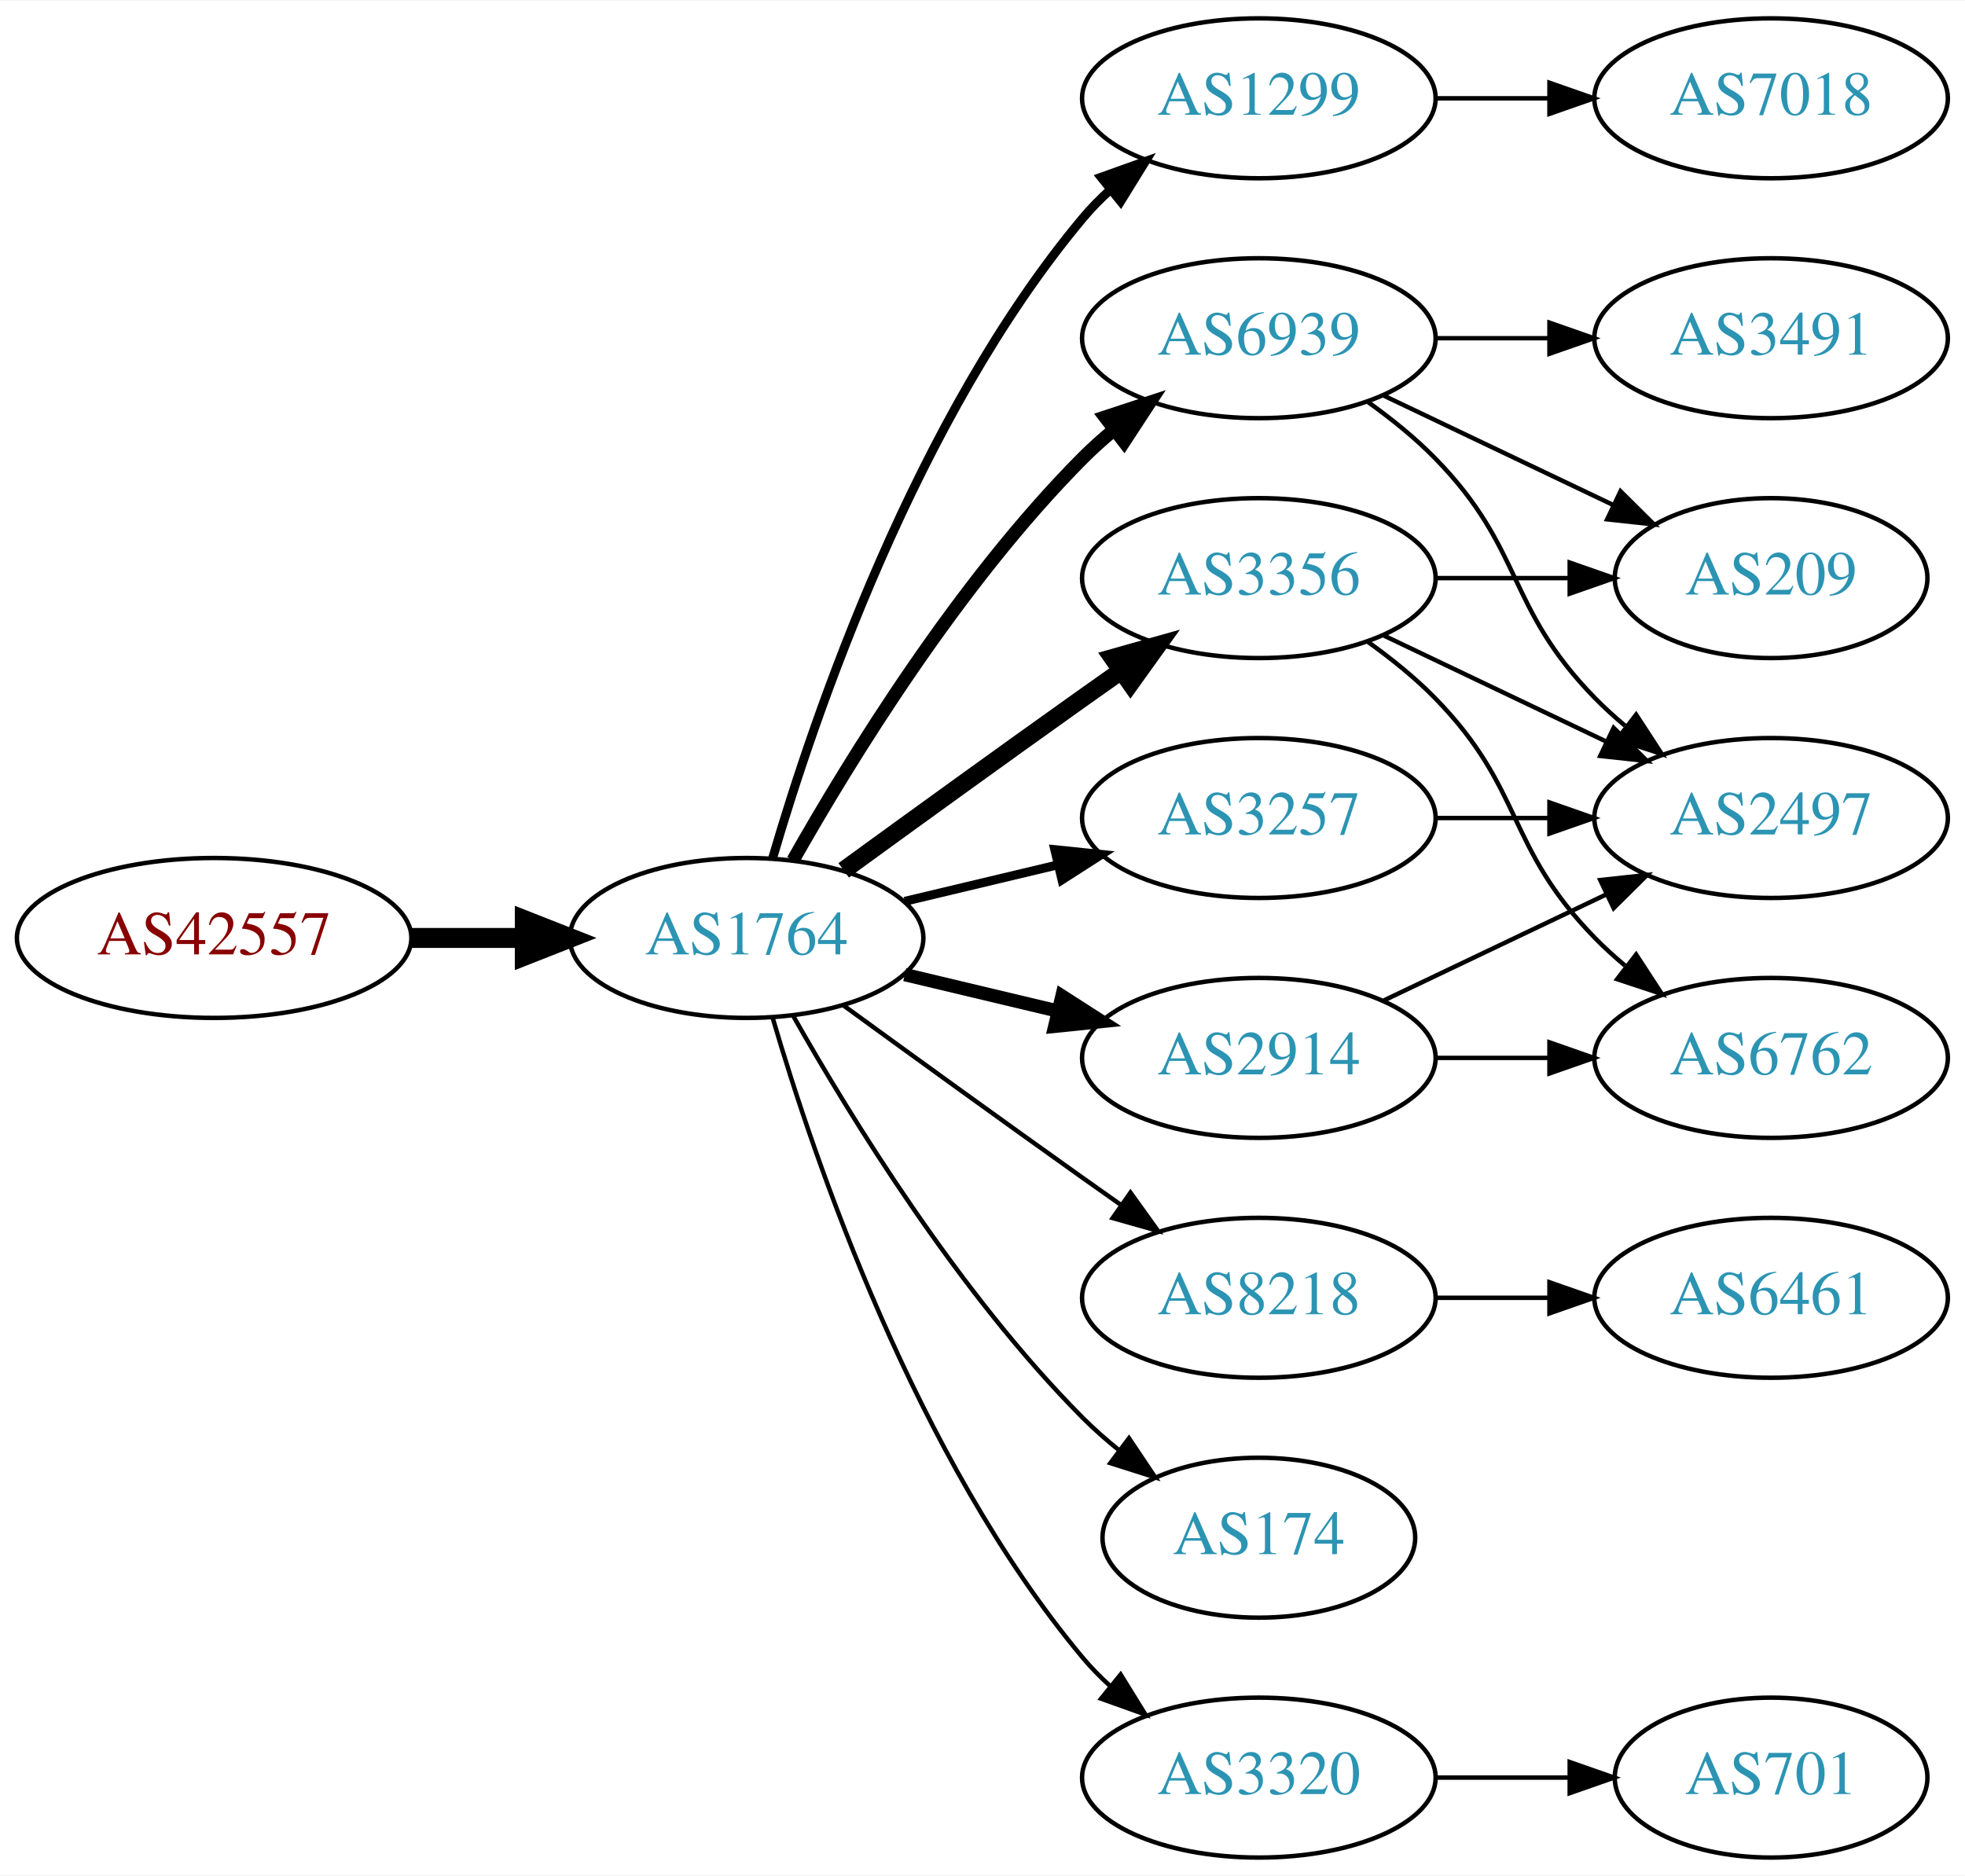
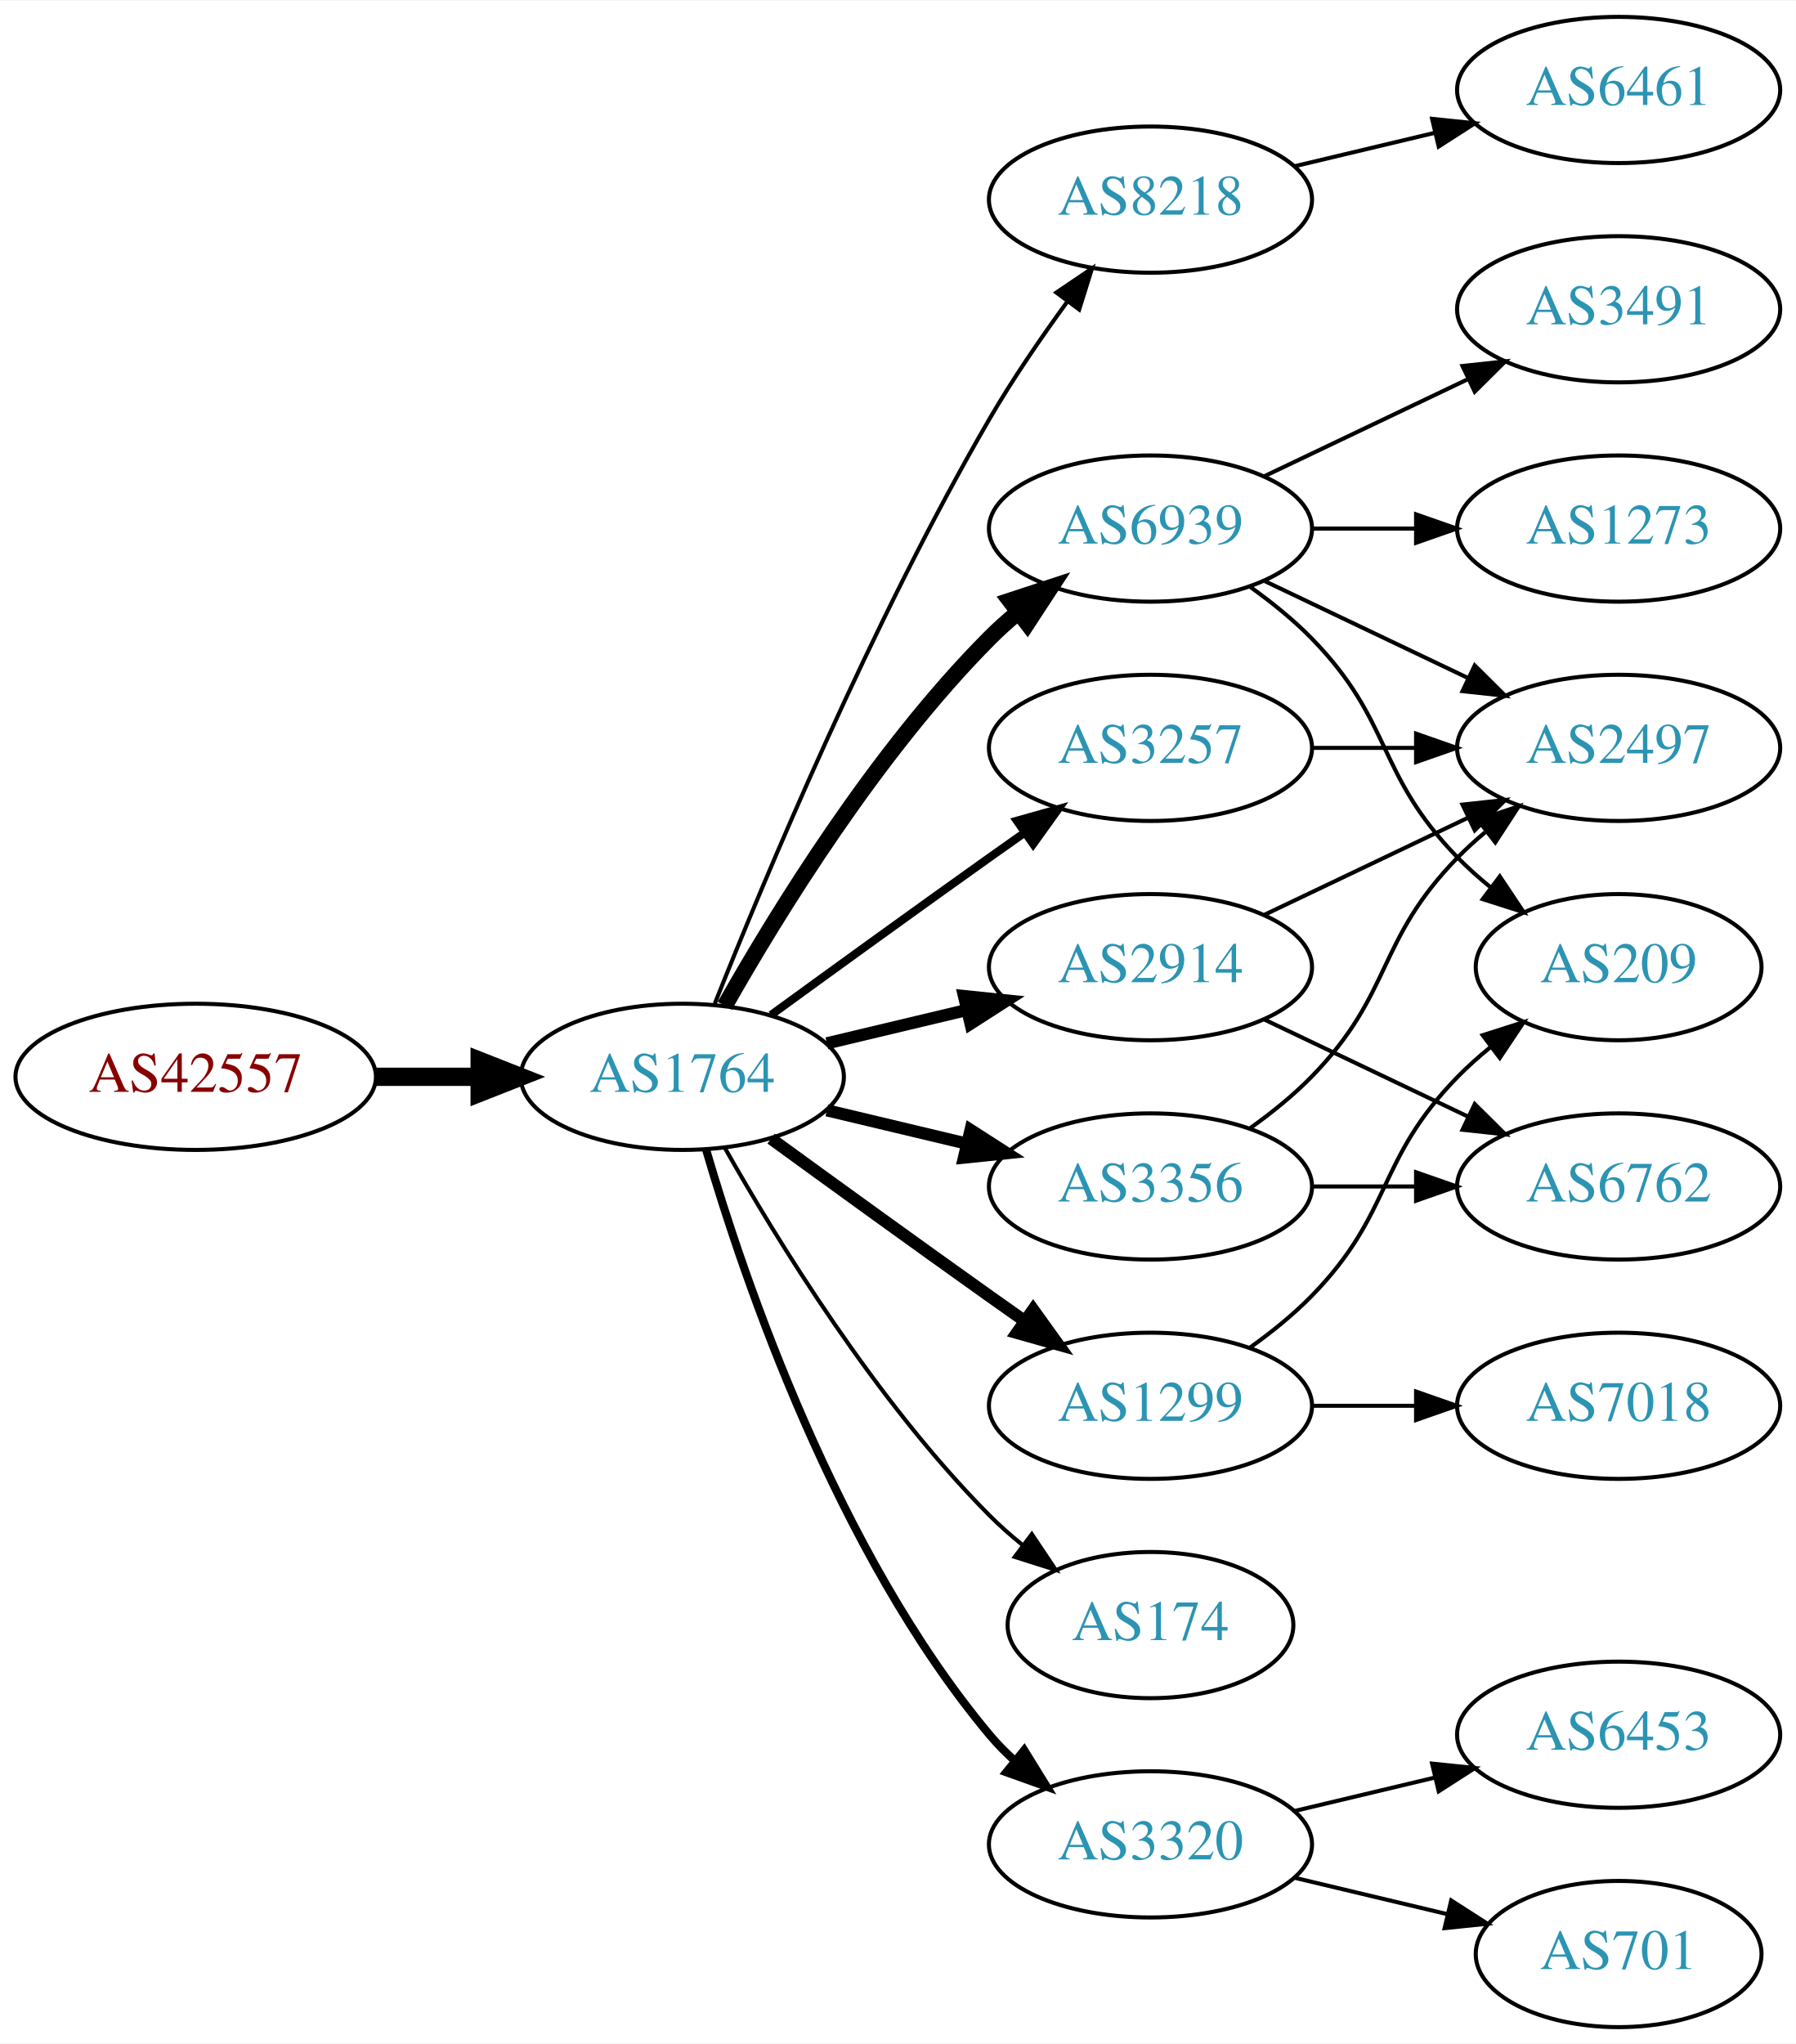
- <svg xmlns="http://www.w3.org/2000/svg" xmlns:xlink="http://www.w3.org/1999/xlink" width="442pt" height="422pt" viewBox="0.00 0.00 442.27 422.00">
-   <g id="graph0" class="graph" transform="scale(1 1) rotate(0) translate(4 418)">
-     <polygon fill="white" stroke="none" points="-4,4 -4,-418 438.271,-418 438.271,4 -4,4" />
+ <svg xmlns="http://www.w3.org/2000/svg" xmlns:xlink="http://www.w3.org/1999/xlink" width="442pt" height="503pt" viewBox="0.00 0.00 442.27 503.00">
+   <g id="graph0" class="graph" transform="scale(1 1) rotate(0) translate(4 499)">
+     <polygon fill="white" stroke="none" points="-4,4 -4,-499 438.271,-499 438.271,4 -4,4" />
    <g id="node1" class="node">
      <g id="a_node1">
        <a xlink:href="/asn/42557" xlink:title="AS42557 ~ Xidras GmbH [AT]">
-           <ellipse fill="#ffffff" stroke="black" cx="44.196" cy="-207" rx="44.393" ry="18" />
-           <text text-anchor="middle" x="44.196" y="-203.3" font-family="Times,serif" font-size="14.00" fill="#880000">AS42557</text>
+           <ellipse fill="#ffffff" stroke="black" cx="44.196" cy="-234" rx="44.393" ry="18" />
+           <text text-anchor="middle" x="44.196" y="-230.3" font-family="Times,serif" font-size="14.00" fill="#880000">AS42557</text>
        </a>
      </g>
    </g>
    <g id="node2" class="node">
      <g id="a_node2">
        <a xlink:href="/asn/1764" xlink:title="AS1764 ~ NEXTLAYER-AS [AT]">
-           <ellipse fill="#ffffff" stroke="black" cx="164.039" cy="-207" rx="39.794" ry="18" />
-           <text text-anchor="middle" x="164.039" y="-203.3" font-family="Times,serif" font-size="14.00" fill="#2c94b3">AS1764</text>
+           <ellipse fill="#ffffff" stroke="black" cx="164.039" cy="-234" rx="39.794" ry="18" />
+           <text text-anchor="middle" x="164.039" y="-230.3" font-family="Times,serif" font-size="14.00" fill="#2c94b3">AS1764</text>
        </a>
      </g>
    </g>
    <g id="edge1" class="edge">
-       <path fill="none" stroke="black" stroke-width="4.5" d="M88.407,-207C96.72,-207 105.482,-207 113.965,-207" />
-       <polygon fill="black" stroke="black" stroke-width="4.5" points="114.123,-210.938 124.123,-207 114.123,-203.063 114.123,-210.938" />
+       <path fill="none" stroke="black" stroke-width="4.5" d="M88.407,-234C96.72,-234 105.482,-234 113.965,-234" />
+       <polygon fill="black" stroke="black" stroke-width="4.5" points="114.123,-237.938 124.123,-234 114.123,-230.063 114.123,-237.938" />
    </g>
    <g id="node3" class="node">
      <g id="a_node3">
-         <a xlink:href="/asn/1299" xlink:title="AS1299 ~ Telia Carrier [EU]">
-           <ellipse fill="#ffffff" stroke="black" cx="279.332" cy="-396" rx="39.794" ry="18" />
-           <text text-anchor="middle" x="279.332" y="-392.3" font-family="Times,serif" font-size="14.00" fill="#2c94b3">AS1299</text>
+         <a xlink:href="/asn/8218" xlink:title="AS8218 ~ legacy Neotelecoms [FR]">
+           <ellipse fill="#ffffff" stroke="black" cx="279.332" cy="-450" rx="39.794" ry="18" />
+           <text text-anchor="middle" x="279.332" y="-446.3" font-family="Times,serif" font-size="14.00" fill="#2c94b3">AS8218</text>
        </a>
      </g>
    </g>
    <g id="edge2" class="edge">
-       <path fill="none" stroke="black" stroke-width="2" d="M169.913,-225.002C179.227,-256.844 202.043,-323.981 239.685,-369 241.555,-371.237 243.654,-373.374 245.88,-375.396" />
-       <polygon fill="black" stroke="black" stroke-width="2" points="243.823,-378.234 253.799,-381.804 248.227,-372.793 243.823,-378.234" />
+       <path fill="none" stroke="black" d="M172.042,-252.051C184.169,-282.57 210.587,-345.933 239.685,-396 245.392,-405.819 252.43,-416.078 258.929,-424.984" />
+       <polygon fill="black" stroke="black" points="256.155,-427.119 264.934,-433.05 261.77,-422.938 256.155,-427.119" />
    </g>
    <g id="node4" class="node">
      <g id="a_node4">
-         <a xlink:href="/asn/6939" xlink:title="AS6939 ~ Hurricane Electric LLC [US]">
-           <ellipse fill="#ffffff" stroke="black" cx="279.332" cy="-342" rx="39.794" ry="18" />
-           <text text-anchor="middle" x="279.332" y="-338.3" font-family="Times,serif" font-size="14.00" fill="#2c94b3">AS6939</text>
+         <a xlink:href="/asn/2914" xlink:title="AS2914 ~ NTT America, Inc. [US]">
+           <ellipse fill="#ffffff" stroke="black" cx="279.332" cy="-261" rx="39.794" ry="18" />
+           <text text-anchor="middle" x="279.332" y="-257.3" font-family="Times,serif" font-size="14.00" fill="#2c94b3">AS2914</text>
        </a>
      </g>
    </g>
    <g id="edge3" class="edge">
-       <path fill="none" stroke="black" stroke-width="3" d="M174.498,-224.49C187.28,-247.096 211.712,-286.886 239.685,-315 241.796,-317.121 244.092,-319.188 246.477,-321.171" />
-       <polygon fill="black" stroke="black" stroke-width="3" points="244.73,-324.242 254.793,-327.556 248.993,-318.69 244.73,-324.242" />
+       <path fill="none" stroke="black" stroke-width="3" d="M199.646,-242.248C210.517,-244.838 222.671,-247.735 234.114,-250.462" />
+       <polygon fill="black" stroke="black" stroke-width="3" points="233.397,-253.889 243.936,-252.803 235.02,-247.08 233.397,-253.889" />
    </g>
    <g id="node5" class="node">
      <g id="a_node5">
-         <a xlink:href="/asn/2914" xlink:title="AS2914 ~ NTT America, Inc. [US]">
-           <ellipse fill="#ffffff" stroke="black" cx="279.332" cy="-180" rx="39.794" ry="18" />
-           <text text-anchor="middle" x="279.332" y="-176.3" font-family="Times,serif" font-size="14.00" fill="#2c94b3">AS2914</text>
+         <a xlink:href="/asn/6939" xlink:title="AS6939 ~ Hurricane Electric LLC [US]">
+           <ellipse fill="#ffffff" stroke="black" cx="279.332" cy="-369" rx="39.794" ry="18" />
+           <text text-anchor="middle" x="279.332" y="-365.3" font-family="Times,serif" font-size="14.00" fill="#2c94b3">AS6939</text>
        </a>
      </g>
    </g>
    <g id="edge4" class="edge">
-       <path fill="none" stroke="black" stroke-width="3" d="M199.646,-198.752C210.517,-196.162 222.671,-193.265 234.114,-190.538" />
-       <polygon fill="black" stroke="black" stroke-width="3" points="235.02,-193.92 243.936,-188.197 233.397,-187.111 235.02,-193.92" />
+       <path fill="none" stroke="black" stroke-width="4" d="M174.498,-251.49C187.28,-274.096 211.712,-313.886 239.685,-342 241.796,-344.121 244.092,-346.188 246.477,-348.171" />
+       <polygon fill="black" stroke="black" stroke-width="4" points="244.73,-351.242 254.793,-354.556 248.993,-345.69 244.73,-351.242" />
    </g>
    <g id="node6" class="node">
      <g id="a_node6">
-         <a xlink:href="/asn/8218" xlink:title="AS8218 ~ legacy Neotelecoms [FR]">
-           <ellipse fill="#ffffff" stroke="black" cx="279.332" cy="-126" rx="39.794" ry="18" />
-           <text text-anchor="middle" x="279.332" y="-122.3" font-family="Times,serif" font-size="14.00" fill="#2c94b3">AS8218</text>
+         <a xlink:href="/asn/174" xlink:title="AS174 ~ Cogent Communications [US]">
+           <ellipse fill="#ffffff" stroke="black" cx="279.332" cy="-99" rx="35.194" ry="18" />
+           <text text-anchor="middle" x="279.332" y="-95.3" font-family="Times,serif" font-size="14.00" fill="#2c94b3">AS174</text>
        </a>
      </g>
    </g>
    <g id="edge5" class="edge">
-       <path fill="none" stroke="black" d="M185.887,-191.778C200.821,-180.909 221.435,-165.975 239.685,-153 242.506,-150.995 245.449,-148.915 248.397,-146.841" />
-       <polygon fill="black" stroke="black" points="250.443,-149.681 256.621,-141.074 246.424,-143.95 250.443,-149.681" />
+       <path fill="none" stroke="black" d="M174.498,-216.51C187.28,-193.904 211.712,-154.114 239.685,-126 242.185,-123.487 244.946,-121.051 247.807,-118.739" />
+       <polygon fill="black" stroke="black" points="250.108,-121.389 256.004,-112.587 245.905,-115.79 250.108,-121.389" />
    </g>
    <g id="node7" class="node">
      <g id="a_node7">
-         <a xlink:href="/asn/3356" xlink:title="AS3356 ~ Level 3 Parent, LLC [US]">
-           <ellipse fill="#ffffff" stroke="black" cx="279.332" cy="-288" rx="39.794" ry="18" />
-           <text text-anchor="middle" x="279.332" y="-284.3" font-family="Times,serif" font-size="14.00" fill="#2c94b3">AS3356</text>
+         <a xlink:href="/asn/1299" xlink:title="AS1299 ~ Telia Carrier [EU]">
+           <ellipse fill="#ffffff" stroke="black" cx="279.332" cy="-153" rx="39.794" ry="18" />
+           <text text-anchor="middle" x="279.332" y="-149.3" font-family="Times,serif" font-size="14.00" fill="#2c94b3">AS1299</text>
        </a>
      </g>
    </g>
    <g id="edge6" class="edge">
-       <path fill="none" stroke="black" stroke-width="4" d="M185.887,-222.222C200.821,-233.091 221.435,-248.025 239.685,-261 242.506,-263.005 245.449,-265.085 248.397,-267.159" />
-       <polygon fill="black" stroke="black" stroke-width="4" points="246.424,-270.05 256.621,-272.926 250.443,-264.319 246.424,-270.05" />
+       <path fill="none" stroke="black" stroke-width="3" d="M185.887,-218.778C200.821,-207.909 221.435,-192.975 239.685,-180 242.506,-177.995 245.449,-175.915 248.397,-173.841" />
+       <polygon fill="black" stroke="black" stroke-width="3" points="250.443,-176.681 256.621,-168.074 246.424,-170.95 250.443,-176.681" />
    </g>
    <g id="node8" class="node">
      <g id="a_node8">
-         <a xlink:href="/asn/3257" xlink:title="AS3257 ~ GTT [DE]">
-           <ellipse fill="#ffffff" stroke="black" cx="279.332" cy="-234" rx="39.794" ry="18" />
-           <text text-anchor="middle" x="279.332" y="-230.3" font-family="Times,serif" font-size="14.00" fill="#2c94b3">AS3257</text>
+         <a xlink:href="/asn/3356" xlink:title="AS3356 ~ Level 3 Parent, LLC [US]">
+           <ellipse fill="#ffffff" stroke="black" cx="279.332" cy="-207" rx="39.794" ry="18" />
+           <text text-anchor="middle" x="279.332" y="-203.3" font-family="Times,serif" font-size="14.00" fill="#2c94b3">AS3356</text>
        </a>
      </g>
    </g>
    <g id="edge7" class="edge">
-       <path fill="none" stroke="black" stroke-width="2" d="M199.646,-215.248C210.517,-217.838 222.671,-220.735 234.114,-223.462" />
-       <polygon fill="black" stroke="black" stroke-width="2" points="233.397,-226.889 243.936,-225.803 235.02,-220.08 233.397,-226.889" />
+       <path fill="none" stroke="black" stroke-width="3" d="M199.646,-225.752C210.517,-223.162 222.671,-220.265 234.114,-217.538" />
+       <polygon fill="black" stroke="black" stroke-width="3" points="235.02,-220.92 243.936,-215.197 233.397,-214.111 235.02,-220.92" />
    </g>
    <g id="node9" class="node">
      <g id="a_node9">
-         <a xlink:href="/asn/174" xlink:title="AS174 ~ Cogent Communications [US]">
-           <ellipse fill="#ffffff" stroke="black" cx="279.332" cy="-72" rx="35.194" ry="18" />
-           <text text-anchor="middle" x="279.332" y="-68.3" font-family="Times,serif" font-size="14.00" fill="#2c94b3">AS174</text>
+         <a xlink:href="/asn/3320" xlink:title="AS3320 ~ DTAG [DE]">
+           <ellipse fill="#ffffff" stroke="black" cx="279.332" cy="-45" rx="39.794" ry="18" />
+           <text text-anchor="middle" x="279.332" y="-41.3" font-family="Times,serif" font-size="14.00" fill="#2c94b3">AS3320</text>
        </a>
      </g>
    </g>
    <g id="edge8" class="edge">
-       <path fill="none" stroke="black" d="M174.498,-189.51C187.28,-166.904 211.712,-127.114 239.685,-99 242.185,-96.487 244.946,-94.052 247.807,-91.739" />
-       <polygon fill="black" stroke="black" points="250.108,-94.389 256.004,-85.587 245.905,-88.79 250.108,-94.389" />
+       <path fill="none" stroke="black" stroke-width="2" d="M169.913,-215.998C179.227,-184.156 202.043,-117.019 239.685,-72 241.555,-69.763 243.654,-67.626 245.88,-65.604" />
+       <polygon fill="black" stroke="black" stroke-width="2" points="248.227,-68.207 253.799,-59.196 243.823,-62.766 248.227,-68.207" />
    </g>
    <g id="node10" class="node">
      <g id="a_node10">
-         <a xlink:href="/asn/3320" xlink:title="AS3320 ~ DTAG [DE]">
-           <ellipse fill="#ffffff" stroke="black" cx="279.332" cy="-18" rx="39.794" ry="18" />
-           <text text-anchor="middle" x="279.332" y="-14.3" font-family="Times,serif" font-size="14.00" fill="#2c94b3">AS3320</text>
+         <a xlink:href="/asn/3257" xlink:title="AS3257 ~ GTT [DE]">
+           <ellipse fill="#ffffff" stroke="black" cx="279.332" cy="-315" rx="39.794" ry="18" />
+           <text text-anchor="middle" x="279.332" y="-311.3" font-family="Times,serif" font-size="14.00" fill="#2c94b3">AS3257</text>
        </a>
      </g>
    </g>
    <g id="edge9" class="edge">
-       <path fill="none" stroke="black" d="M169.913,-188.998C179.227,-157.156 202.043,-90.019 239.685,-45 241.555,-42.763 243.654,-40.626 245.88,-38.604" />
-       <polygon fill="black" stroke="black" points="248.227,-41.208 253.799,-32.196 243.823,-35.766 248.227,-41.208" />
+       <path fill="none" stroke="black" stroke-width="2" d="M185.887,-249.222C200.821,-260.091 221.435,-275.025 239.685,-288 242.506,-290.005 245.449,-292.085 248.397,-294.159" />
+       <polygon fill="black" stroke="black" stroke-width="2" points="246.424,-297.05 256.621,-299.926 250.443,-291.319 246.424,-297.05" />
+     </g>
+     <g id="node11" class="node">
+       <g id="a_node11">
+         <a xlink:href="/asn/6461" xlink:title="AS6461 ~ Zayo Bandwidth [US]">
+           <ellipse fill="#ffffff" stroke="black" cx="394.625" cy="-477" rx="39.794" ry="18" />
+           <text text-anchor="middle" x="394.625" y="-473.3" font-family="Times,serif" font-size="14.00" fill="#2c94b3">AS6461</text>
+         </a>
+       </g>
+     </g>
+     <g id="edge10" class="edge">
+       <path fill="none" stroke="black" d="M314.939,-458.248C325.81,-460.838 337.964,-463.735 349.407,-466.462" />
+       <polygon fill="black" stroke="black" points="348.69,-469.889 359.229,-468.803 350.313,-463.08 348.69,-469.889" />
+     </g>
+     <g id="node12" class="node">
+       <g id="a_node12">
+         <a xlink:href="/asn/2497" xlink:title="AS2497 ~ Internet Initiative Japan Inc. [JP]">
+           <ellipse fill="#ffffff" stroke="black" cx="394.625" cy="-315" rx="39.794" ry="18" />
+           <text text-anchor="middle" x="394.625" y="-311.3" font-family="Times,serif" font-size="14.00" fill="#2c94b3">AS2497</text>
+         </a>
+       </g>
+     </g>
+     <g id="edge11" class="edge">
+       <path fill="none" stroke="black" d="M307.468,-273.934C322.462,-281.081 341.283,-290.052 357.506,-297.785" />
+       <polygon fill="black" stroke="black" points="356.177,-301.028 366.71,-302.171 359.188,-294.709 356.177,-301.028" />
+     </g>
+     <g id="node13" class="node">
+       <g id="a_node13">
+         <a xlink:href="/asn/6762" xlink:title="AS6762 ~ TELECOM ITALIA SPARKLE S.p.A. [IT]">
+           <ellipse fill="#ffffff" stroke="black" cx="394.625" cy="-207" rx="39.794" ry="18" />
+           <text text-anchor="middle" x="394.625" y="-203.3" font-family="Times,serif" font-size="14.00" fill="#2c94b3">AS6762</text>
+         </a>
+       </g>
+     </g>
+     <g id="edge12" class="edge">
+       <path fill="none" stroke="black" d="M307.468,-248.066C322.462,-240.919 341.283,-231.948 357.506,-224.215" />
+       <polygon fill="black" stroke="black" points="359.188,-227.291 366.71,-219.829 356.177,-220.972 359.188,-227.291" />
+     </g>
+     <g id="edge14" class="edge">
+       <path fill="none" stroke="black" d="M307.468,-356.066C322.462,-348.919 341.283,-339.948 357.506,-332.215" />
+       <polygon fill="black" stroke="black" points="359.188,-335.291 366.71,-327.829 356.177,-328.972 359.188,-335.291" />
+     </g>
+     <g id="node14" class="node">
+       <g id="a_node14">
+         <a xlink:href="/asn/209" xlink:title="AS209 ~ CenturyLink Communications, LLC [US]">
+           <ellipse fill="#ffffff" stroke="black" cx="394.625" cy="-261" rx="35.194" ry="18" />
+           <text text-anchor="middle" x="394.625" y="-257.3" font-family="Times,serif" font-size="14.00" fill="#2c94b3">AS209</text>
+         </a>
+       </g>
+     </g>
+     <g id="edge13" class="edge">
+       <path fill="none" stroke="black" d="M303.926,-354.611C309.182,-350.852 314.513,-346.563 318.978,-342 339.151,-321.383 334.806,-308.617 354.978,-288 357.457,-285.466 360.204,-283.017 363.056,-280.696" />
+       <polygon fill="black" stroke="black" points="365.359,-283.343 371.242,-274.532 361.148,-277.752 365.359,-283.343" />
+     </g>
+     <g id="node15" class="node">
+       <g id="a_node15">
+         <a xlink:href="/asn/1273" xlink:title="AS1273 ~ Vodafone Group PLC [EU]">
+           <ellipse fill="#ffffff" stroke="black" cx="394.625" cy="-369" rx="39.794" ry="18" />
+           <text text-anchor="middle" x="394.625" y="-365.3" font-family="Times,serif" font-size="14.00" fill="#2c94b3">AS1273</text>
+         </a>
+       </g>
+     </g>
+     <g id="edge15" class="edge">
+       <path fill="none" stroke="black" d="M319.004,-369C327.207,-369 335.971,-369 344.503,-369" />
+       <polygon fill="black" stroke="black" points="344.742,-372.5 354.742,-369 344.742,-365.5 344.742,-372.5" />
    </g>
    <g id="node16" class="node">
      <g id="a_node16">
-         <a xlink:href="/asn/7018" xlink:title="AS7018 ~ AT&amp;T Services, Inc. [US]">
-           <ellipse fill="#ffffff" stroke="black" cx="394.625" cy="-396" rx="39.794" ry="18" />
-           <text text-anchor="middle" x="394.625" y="-392.3" font-family="Times,serif" font-size="14.00" fill="#2c94b3">AS7018</text>
+         <a xlink:href="/asn/3491" xlink:title="AS3491 ~ PCCW Global, Inc. [US]">
+           <ellipse fill="#ffffff" stroke="black" cx="394.625" cy="-423" rx="39.794" ry="18" />
+           <text text-anchor="middle" x="394.625" y="-419.3" font-family="Times,serif" font-size="14.00" fill="#2c94b3">AS3491</text>
        </a>
      </g>
    </g>
    <g id="edge16" class="edge">
-       <path fill="none" stroke="black" d="M319.004,-396C327.207,-396 335.971,-396 344.503,-396" />
-       <polygon fill="black" stroke="black" points="344.742,-399.5 354.742,-396 344.742,-392.5 344.742,-399.5" />
-     </g>
-     <g id="node11" class="node">
-       <g id="a_node11">
-         <a xlink:href="/asn/209" xlink:title="AS209 ~ CenturyLink Communications, LLC [US]">
-           <ellipse fill="#ffffff" stroke="black" cx="394.625" cy="-288" rx="35.194" ry="18" />
-           <text text-anchor="middle" x="394.625" y="-284.3" font-family="Times,serif" font-size="14.00" fill="#2c94b3">AS209</text>
-         </a>
-       </g>
-     </g>
-     <g id="edge10" class="edge">
-       <path fill="none" stroke="black" d="M307.468,-329.066C322.9,-321.71 342.385,-312.423 358.92,-304.541" />
-       <polygon fill="black" stroke="black" points="360.741,-307.551 368.262,-300.089 357.729,-301.232 360.741,-307.551" />
-     </g>
-     <g id="node12" class="node">
-       <g id="a_node12">
-         <a xlink:href="/asn/3491" xlink:title="AS3491 ~ PCCW Global, Inc. [US]">
-           <ellipse fill="#ffffff" stroke="black" cx="394.625" cy="-342" rx="39.794" ry="18" />
-           <text text-anchor="middle" x="394.625" y="-338.3" font-family="Times,serif" font-size="14.00" fill="#2c94b3">AS3491</text>
-         </a>
-       </g>
-     </g>
-     <g id="edge11" class="edge">
-       <path fill="none" stroke="black" d="M319.004,-342C327.207,-342 335.971,-342 344.503,-342" />
-       <polygon fill="black" stroke="black" points="344.742,-345.5 354.742,-342 344.742,-338.5 344.742,-345.5" />
-     </g>
-     <g id="node13" class="node">
-       <g id="a_node13">
-         <a xlink:href="/asn/2497" xlink:title="AS2497 ~ Internet Initiative Japan Inc. [JP]">
-           <ellipse fill="#ffffff" stroke="black" cx="394.625" cy="-234" rx="39.794" ry="18" />
-           <text text-anchor="middle" x="394.625" y="-230.3" font-family="Times,serif" font-size="14.00" fill="#2c94b3">AS2497</text>
-         </a>
-       </g>
-     </g>
-     <g id="edge12" class="edge">
-       <path fill="none" stroke="black" d="M303.926,-327.611C309.182,-323.852 314.513,-319.563 318.978,-315 339.151,-294.383 334.806,-281.617 354.978,-261 357.071,-258.861 359.354,-256.782 361.731,-254.79" />
-       <polygon fill="black" stroke="black" points="364.249,-257.268 370.031,-248.389 359.974,-251.725 364.249,-257.268" />
-     </g>
-     <g id="edge13" class="edge">
-       <path fill="none" stroke="black" d="M307.468,-192.934C322.462,-200.081 341.283,-209.052 357.506,-216.785" />
-       <polygon fill="black" stroke="black" points="356.177,-220.028 366.71,-221.171 359.188,-213.709 356.177,-220.028" />
-     </g>
-     <g id="node14" class="node">
-       <g id="a_node14">
-         <a xlink:href="/asn/6762" xlink:title="AS6762 ~ TELECOM ITALIA SPARKLE S.p.A. [IT]">
-           <ellipse fill="#ffffff" stroke="black" cx="394.625" cy="-180" rx="39.794" ry="18" />
-           <text text-anchor="middle" x="394.625" y="-176.3" font-family="Times,serif" font-size="14.00" fill="#2c94b3">AS6762</text>
-         </a>
-       </g>
-     </g>
-     <g id="edge14" class="edge">
-       <path fill="none" stroke="black" d="M319.004,-180C327.207,-180 335.971,-180 344.503,-180" />
-       <polygon fill="black" stroke="black" points="344.742,-183.5 354.742,-180 344.742,-176.5 344.742,-183.5" />
-     </g>
-     <g id="node15" class="node">
-       <g id="a_node15">
-         <a xlink:href="/asn/6461" xlink:title="AS6461 ~ Zayo Bandwidth [US]">
-           <ellipse fill="#ffffff" stroke="black" cx="394.625" cy="-126" rx="39.794" ry="18" />
-           <text text-anchor="middle" x="394.625" y="-122.3" font-family="Times,serif" font-size="14.00" fill="#2c94b3">AS6461</text>
-         </a>
-       </g>
-     </g>
-     <g id="edge15" class="edge">
-       <path fill="none" stroke="black" d="M319.004,-126C327.207,-126 335.971,-126 344.503,-126" />
-       <polygon fill="black" stroke="black" points="344.742,-129.5 354.742,-126 344.742,-122.5 344.742,-129.5" />
-     </g>
-     <g id="edge19" class="edge">
-       <path fill="none" stroke="black" d="M319.004,-288C328.709,-288 339.2,-288 349.163,-288" />
-       <polygon fill="black" stroke="black" points="349.299,-291.5 359.299,-288 349.299,-284.5 349.299,-291.5" />
+       <path fill="none" stroke="black" d="M307.468,-381.934C322.462,-389.081 341.283,-398.052 357.506,-405.785" />
+       <polygon fill="black" stroke="black" points="356.177,-409.028 366.71,-410.171 359.188,-402.709 356.177,-409.028" />
    </g>
    <g id="edge17" class="edge">
-       <path fill="none" stroke="black" d="M307.468,-275.066C322.462,-267.919 341.283,-258.948 357.506,-251.215" />
-       <polygon fill="black" stroke="black" points="359.188,-254.291 366.71,-246.829 356.177,-247.972 359.188,-254.291" />
-     </g>
-     <g id="edge18" class="edge">
-       <path fill="none" stroke="black" d="M303.926,-273.611C309.182,-269.852 314.513,-265.563 318.978,-261 339.151,-240.383 334.806,-227.617 354.978,-207 357.071,-204.861 359.354,-202.782 361.731,-200.79" />
-       <polygon fill="black" stroke="black" points="364.249,-203.268 370.031,-194.389 359.974,-197.725 364.249,-203.268" />
-     </g>
-     <g id="edge20" class="edge">
-       <path fill="none" stroke="black" d="M319.004,-234C327.207,-234 335.971,-234 344.503,-234" />
-       <polygon fill="black" stroke="black" points="344.742,-237.5 354.742,-234 344.742,-230.5 344.742,-237.5" />
+       <path fill="none" stroke="black" d="M303.926,-167.389C309.182,-171.148 314.513,-175.437 318.978,-180 339.151,-200.617 334.806,-213.383 354.978,-234 357.457,-236.534 360.204,-238.983 363.056,-241.304" />
+       <polygon fill="black" stroke="black" points="361.148,-244.248 371.242,-247.468 365.359,-238.657 361.148,-244.248" />
    </g>
    <g id="node17" class="node">
      <g id="a_node17">
+         <a xlink:href="/asn/7018" xlink:title="AS7018 ~ AT&amp;T Services, Inc. [US]">
+           <ellipse fill="#ffffff" stroke="black" cx="394.625" cy="-153" rx="39.794" ry="18" />
+           <text text-anchor="middle" x="394.625" y="-149.3" font-family="Times,serif" font-size="14.00" fill="#2c94b3">AS7018</text>
+         </a>
+       </g>
+     </g>
+     <g id="edge18" class="edge">
+       <path fill="none" stroke="black" d="M319.004,-153C327.207,-153 335.971,-153 344.503,-153" />
+       <polygon fill="black" stroke="black" points="344.742,-156.5 354.742,-153 344.742,-149.5 344.742,-156.5" />
+     </g>
+     <g id="edge19" class="edge">
+       <path fill="none" stroke="black" d="M303.926,-221.389C309.182,-225.148 314.513,-229.437 318.978,-234 339.151,-254.617 334.806,-267.383 354.978,-288 357.071,-290.139 359.354,-292.218 361.731,-294.21" />
+       <polygon fill="black" stroke="black" points="359.974,-297.275 370.031,-300.611 364.249,-291.732 359.974,-297.275" />
+     </g>
+     <g id="edge20" class="edge">
+       <path fill="none" stroke="black" d="M319.004,-207C327.207,-207 335.971,-207 344.503,-207" />
+       <polygon fill="black" stroke="black" points="344.742,-210.5 354.742,-207 344.742,-203.5 344.742,-210.5" />
+     </g>
+     <g id="node18" class="node">
+       <g id="a_node18">
        <a xlink:href="/asn/701" xlink:title="AS701 ~ UUNET [US]">
          <ellipse fill="#ffffff" stroke="black" cx="394.625" cy="-18" rx="35.194" ry="18" />
          <text text-anchor="middle" x="394.625" y="-14.3" font-family="Times,serif" font-size="14.00" fill="#2c94b3">AS701</text>
        </a>
      </g>
    </g>
    <g id="edge21" class="edge">
-       <path fill="none" stroke="black" d="M319.004,-18C328.709,-18 339.2,-18 349.163,-18" />
-       <polygon fill="black" stroke="black" points="349.299,-21.5 359.299,-18 349.299,-14.5 349.299,-21.5" />
+       <path fill="none" stroke="black" d="M314.939,-36.752C326.733,-33.941 340.038,-30.771 352.306,-27.847" />
+       <polygon fill="black" stroke="black" points="353.394,-31.186 362.311,-25.463 351.772,-24.377 353.394,-31.186" />
+     </g>
+     <g id="node19" class="node">
+       <g id="a_node19">
+         <a xlink:href="/asn/6453" xlink:title="AS6453 ~ TATA COMMUNICATIONS (AMERICA) INC [US]">
+           <ellipse fill="#ffffff" stroke="black" cx="394.625" cy="-72" rx="39.794" ry="18" />
+           <text text-anchor="middle" x="394.625" y="-68.3" font-family="Times,serif" font-size="14.00" fill="#2c94b3">AS6453</text>
+         </a>
+       </g>
+     </g>
+     <g id="edge22" class="edge">
+       <path fill="none" stroke="black" d="M314.939,-53.248C325.81,-55.838 337.964,-58.735 349.407,-61.462" />
+       <polygon fill="black" stroke="black" points="348.69,-64.889 359.229,-63.803 350.313,-58.08 348.69,-64.889" />
+     </g>
+     <g id="edge23" class="edge">
+       <path fill="none" stroke="black" d="M319.004,-315C327.207,-315 335.971,-315 344.503,-315" />
+       <polygon fill="black" stroke="black" points="344.742,-318.5 354.742,-315 344.742,-311.5 344.742,-318.5" />
    </g>
  </g>
</svg>
